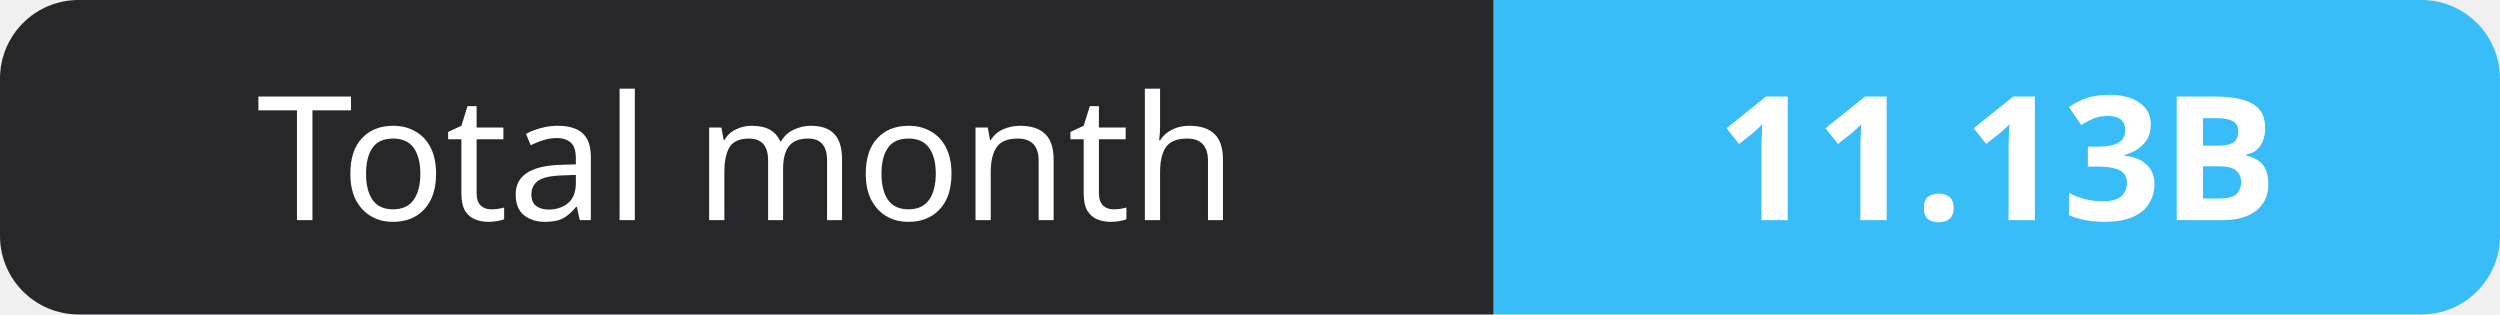
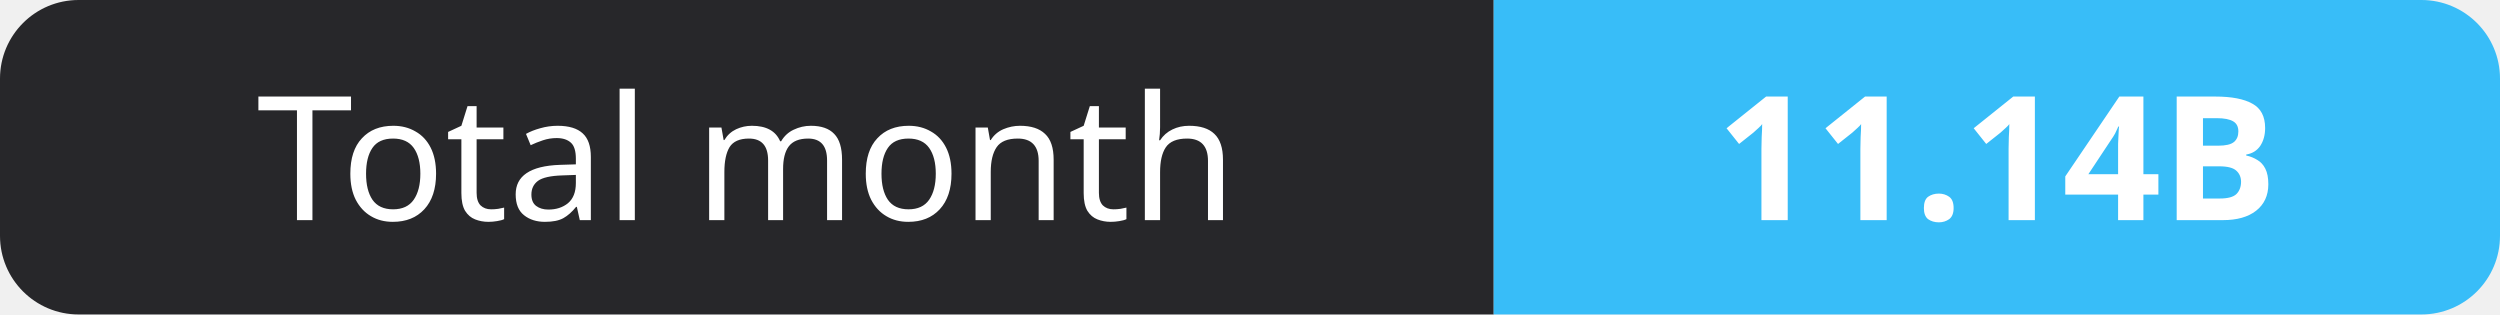
- <svg xmlns="http://www.w3.org/2000/svg" width="159" height="20" role="img" aria-label="Total month: 11.13B">
+ <svg xmlns="http://www.w3.org/2000/svg" width="159" height="20" role="img" aria-label="Total month: 11.14B">
  <clipPath id="r">
    <rect width="159" height="20" rx="5" fill="#fff" />
  </clipPath>
  <g clip-path="url(#r)">
    <rect width="95" height="20" fill="#27272a" />
    <rect x="95" width="64" height="20" fill="#38bdf8" />
  </g>
  <g fill="#fff" text-anchor="middle" font-family="Verdana,Geneva,sans-serif" font-size="11">
    <text x="47.5" y="14">Total month</text>
-     <text x="127.0" y="14" font-weight="700">11.13B</text>
+     <text x="127.0" y="14" font-weight="700">11.14B</text>
  </g>
</svg>
